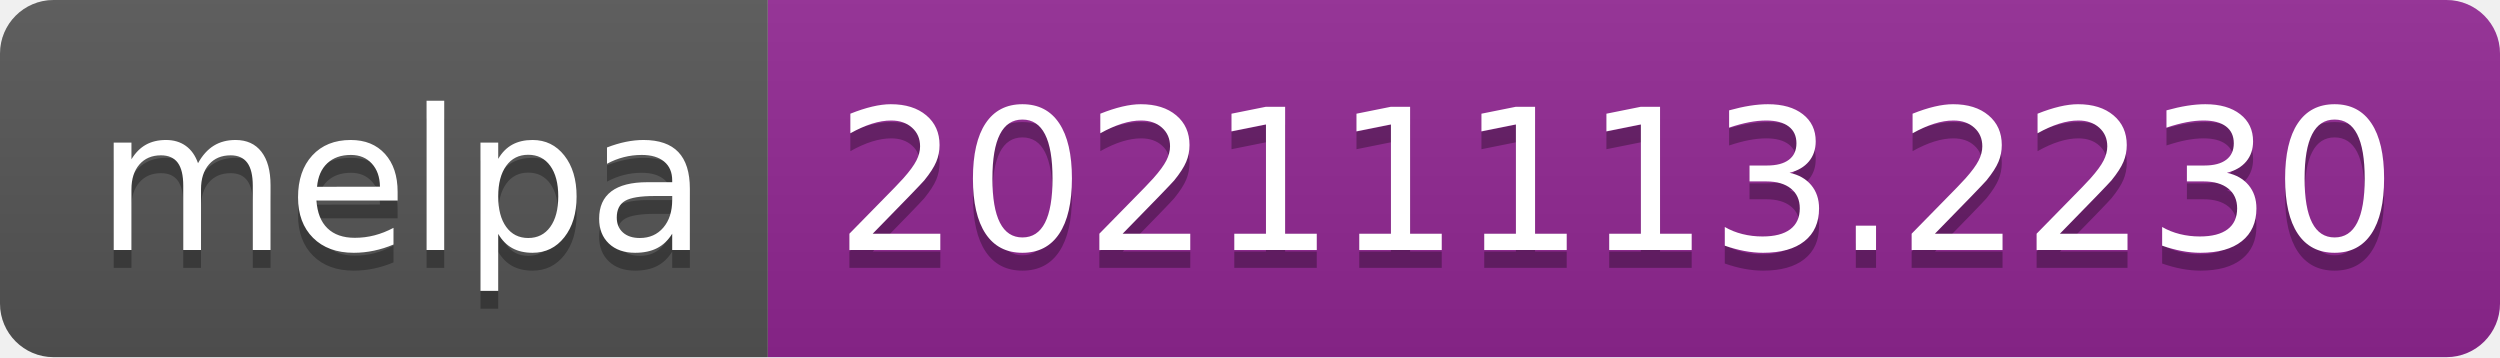
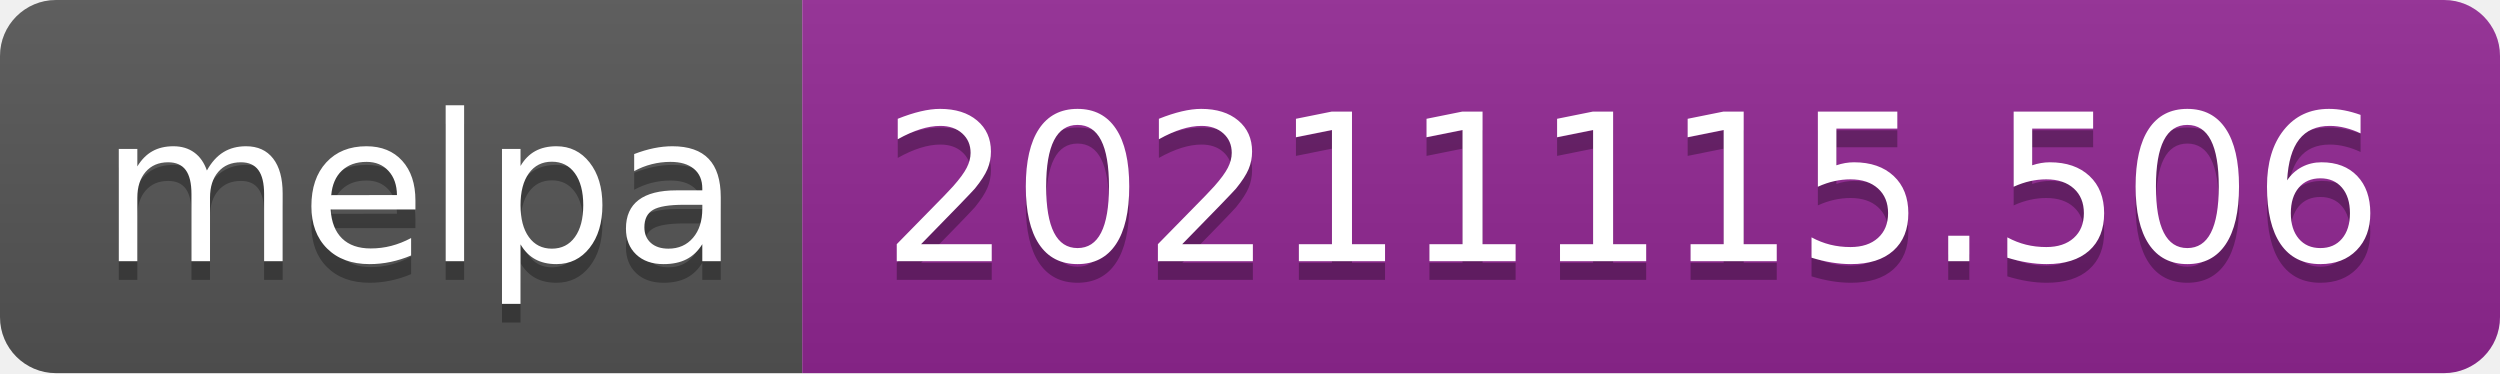
- <svg xmlns="http://www.w3.org/2000/svg" width="140" height="20" role="img" aria-label="melpa: 20211113.2230">
+ <svg xmlns="http://www.w3.org/2000/svg" width="134" height="20" role="img" aria-label="melpa: 20211115.506">
  <linearGradient id="s" x2="0" y2="100%">
    <stop offset="0" stop-color="#bbb" stop-opacity=".1" />
    <stop offset="1" stop-opacity=".1" />
  </linearGradient>
  <clipPath id="r">
-     <rect width="140" height="20" rx="3" fill="#fff" />
+     <rect width="134" height="20" rx="3" fill="#fff" />
  </clipPath>
  <g clip-path="url(#r)">
    <rect width="43" height="20" fill="#555" />
-     <rect x="43" width="97" height="20" fill="#922793" />
-     <rect width="140" height="20" fill="url(#s)" />
+     <rect x="43" width="91" height="20" fill="#922793" />
+     <rect width="134" height="20" fill="url(#s)" />
  </g>
  <g fill="#fff" text-anchor="middle" font-family="Verdana,Geneva,DejaVu Sans,sans-serif" text-rendering="geometricPrecision" font-size="110">
    <text aria-hidden="true" x="225" y="150" fill="#010101" fill-opacity=".3" transform="scale(.1)" textLength="330">melpa</text>
    <text x="225" y="140" transform="scale(.1)" fill="#fff" textLength="330">melpa</text>
-     <text aria-hidden="true" x="905" y="150" fill="#010101" fill-opacity=".3" transform="scale(.1)" textLength="870">20211113.2230</text>
-     <text x="905" y="140" transform="scale(.1)" fill="#fff" textLength="870">20211113.2230</text>
+     <text aria-hidden="true" x="875" y="150" fill="#010101" fill-opacity=".3" transform="scale(.1)" textLength="810">20211115.506</text>
+     <text x="875" y="140" transform="scale(.1)" fill="#fff" textLength="810">20211115.506</text>
  </g>
</svg>
